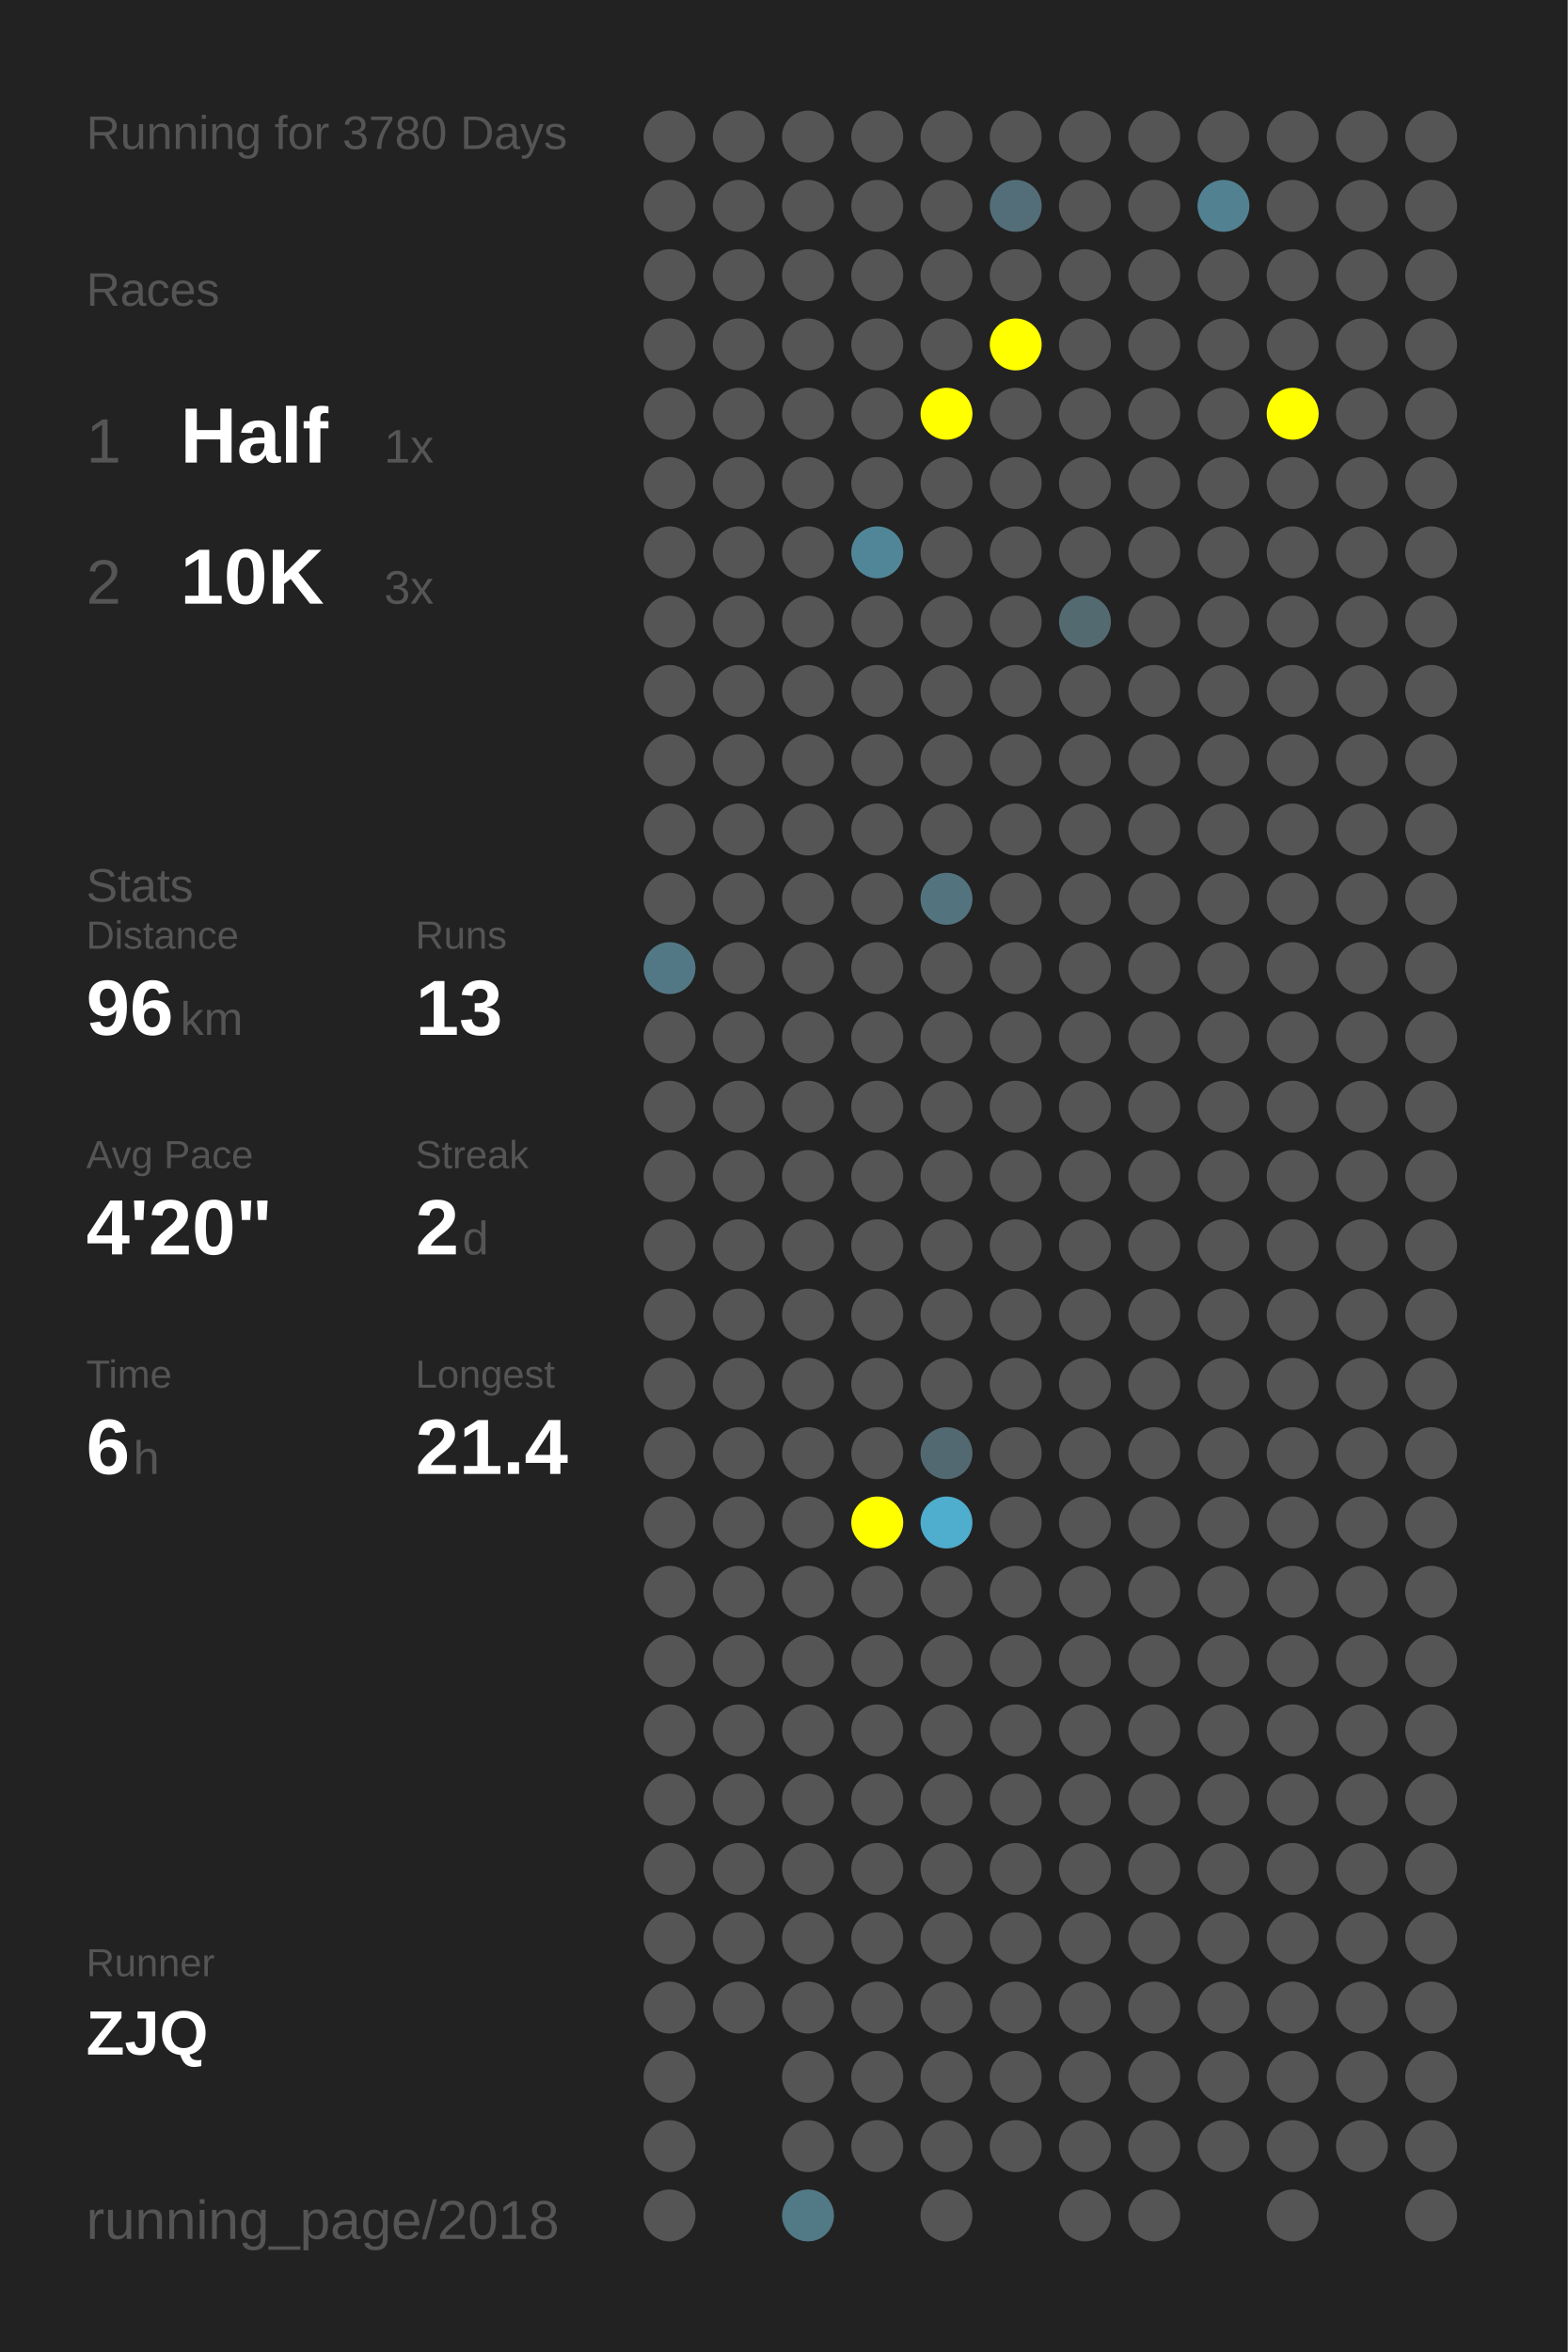
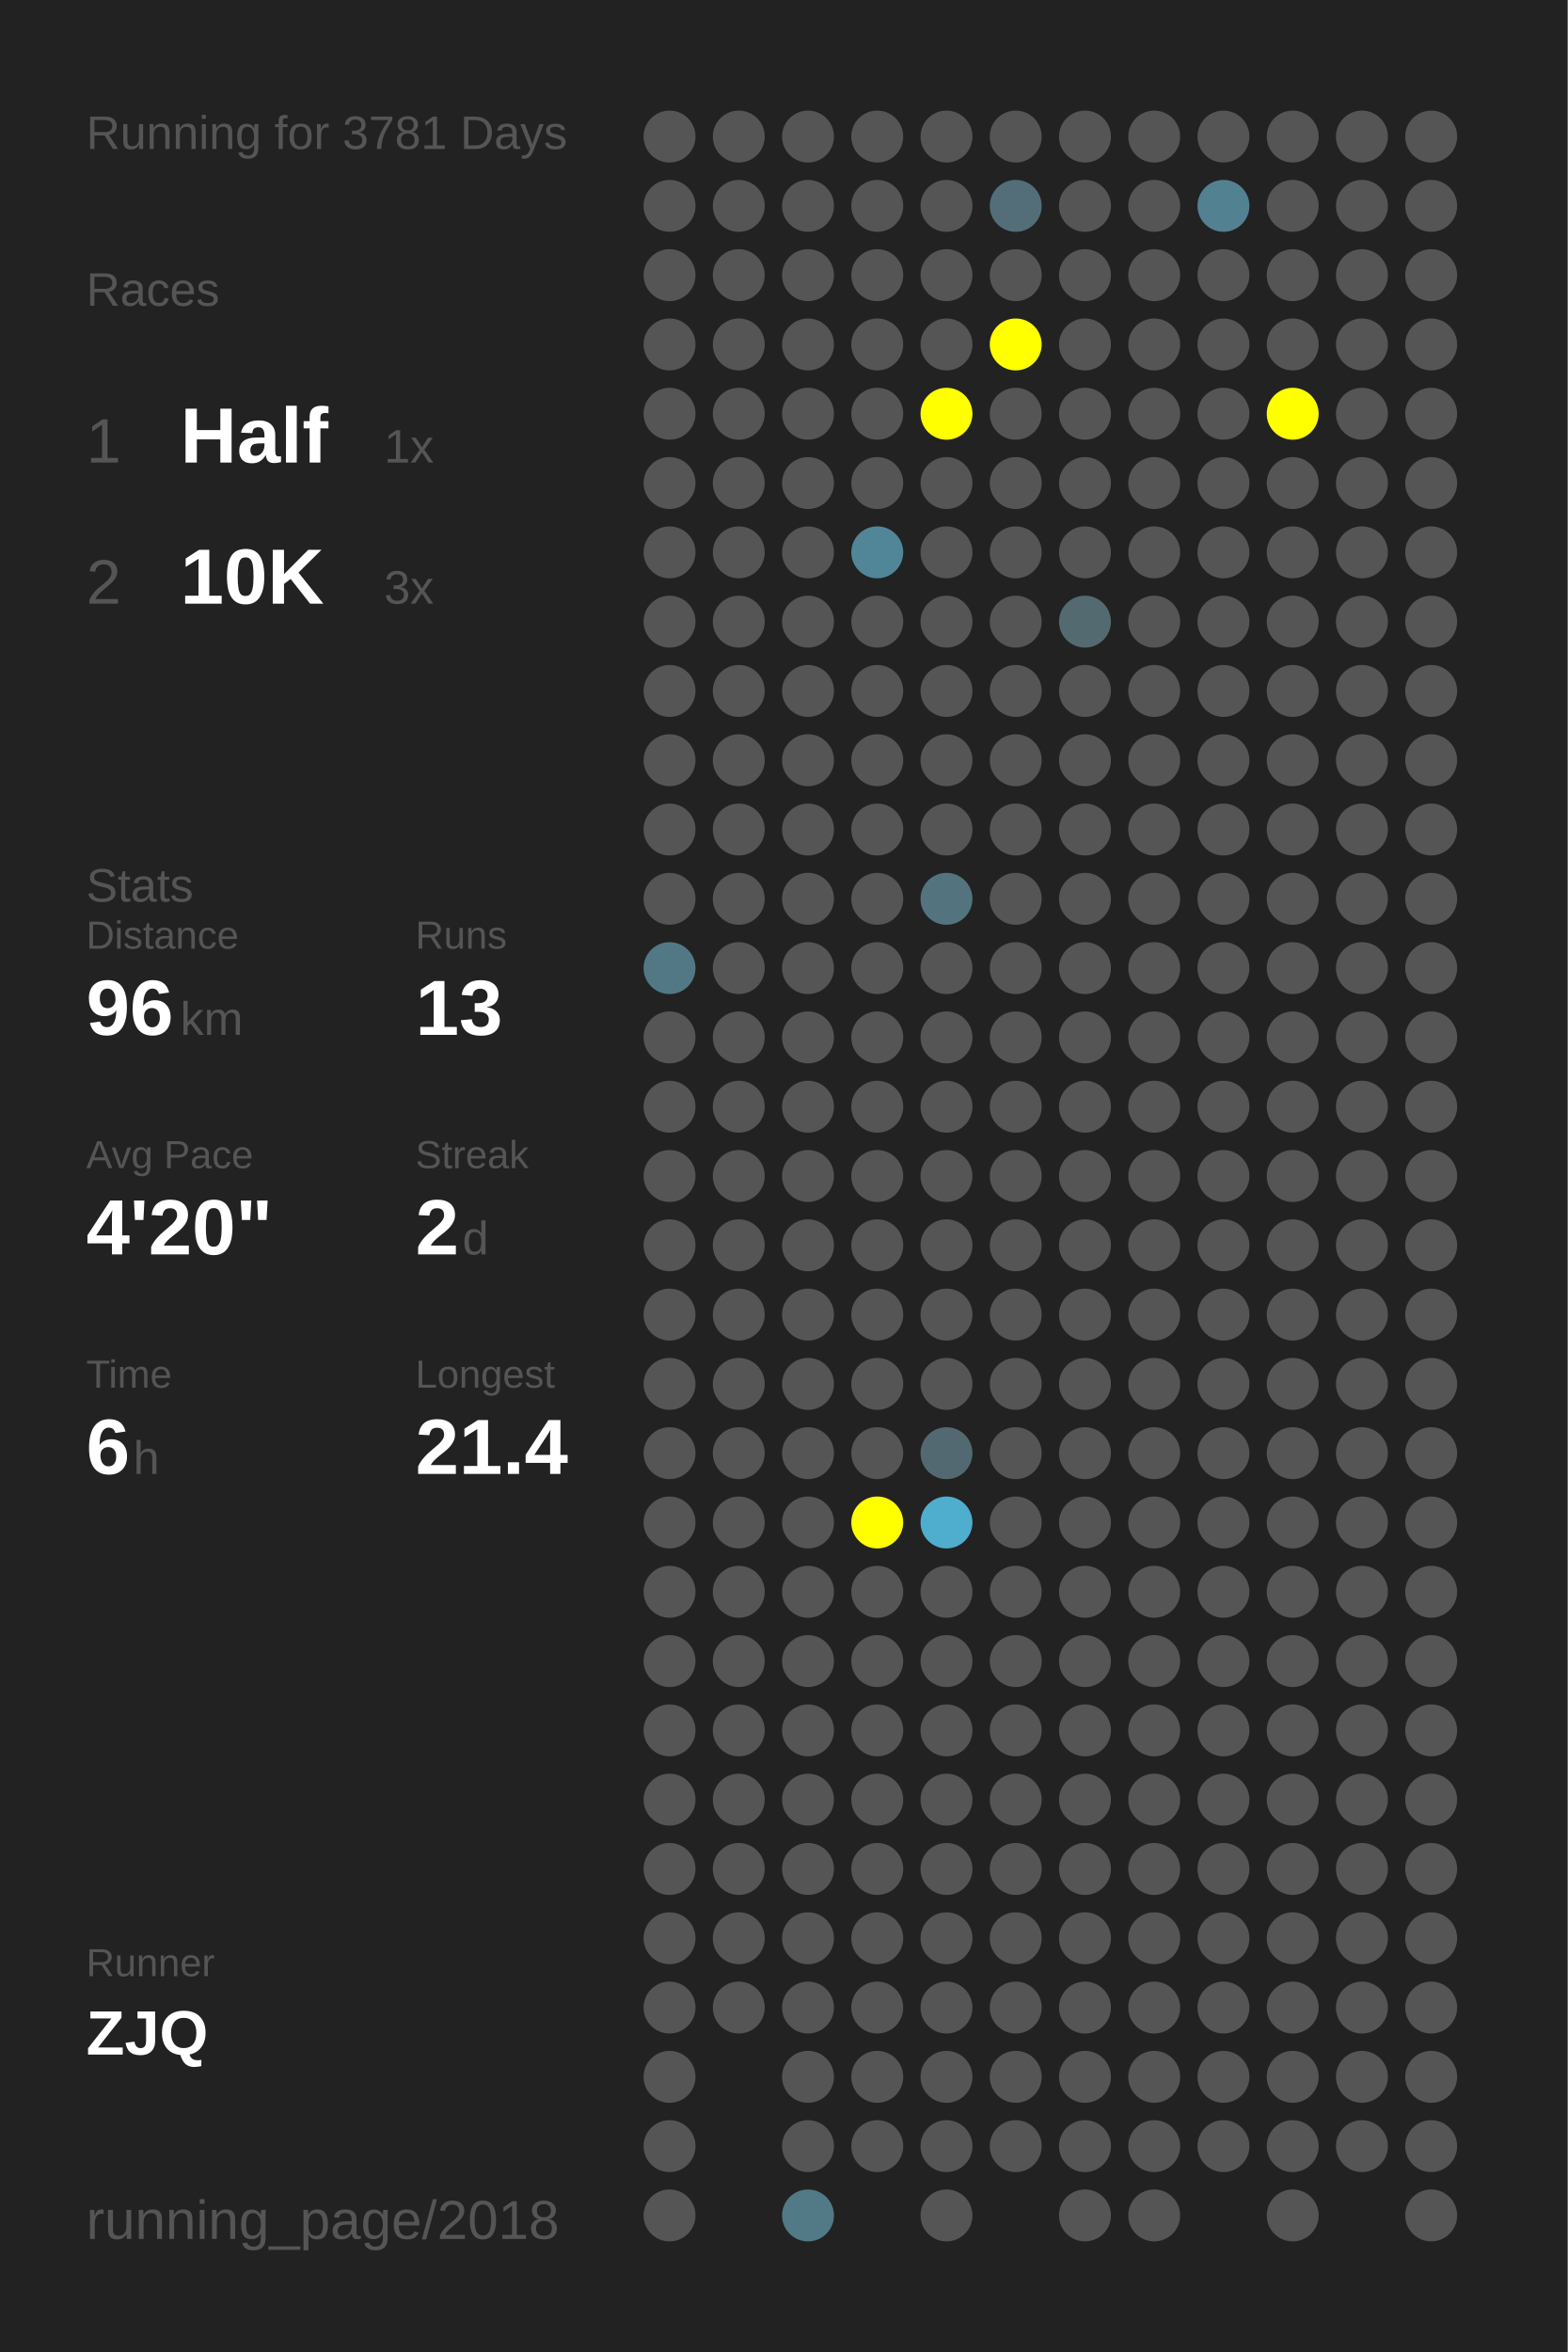
<svg xmlns="http://www.w3.org/2000/svg" baseProfile="full" height="300mm" version="1.1" viewBox="0,0,200,300" width="200mm">
  <defs />
  <rect fill="#222222" height="300" width="200" x="0" y="0" />
-   <text fill="#555555" style="font-size:6px; font-family:Arial;" x="11" y="19">Running for 3780 Days</text>
+   <text fill="#555555" style="font-size:6px; font-family:Arial;" x="11" y="19">Running for 3781 Days</text>
  <text fill="#555555" style="font-size:6px; font-family:Arial;" x="11" y="39">Races</text>
  <text fill="#555555" style="font-size:8px; font-family:Arial;" x="11" y="59">1</text>
  <text fill="#FFFFFF" style="font-size:10px; font-family:Arial; font-weight:bold;" x="23" y="59">Half</text>
  <text fill="#555555" style="font-size:6px; font-family:Arial;" x="49" y="59">1x</text>
  <text fill="#555555" style="font-size:8px; font-family:Arial;" x="11" y="77">2</text>
  <text fill="#FFFFFF" style="font-size:10px; font-family:Arial; font-weight:bold;" x="23" y="77">10K</text>
  <text fill="#555555" style="font-size:6px; font-family:Arial;" x="49" y="77">3x</text>
  <text fill="#555555" style="font-size:6px; font-family:Arial;" x="11" y="115">Stats</text>
  <text fill="#555555" style="font-size:5px; font-family:Arial;" x="11" y="121">Distance</text>
  <text fill="#FFFFFF" style="font-size:10px; font-family:Arial; font-weight:bold;" x="11" y="132">96</text>
  <text fill="#555555" style="font-size:6px; font-family:Arial;" x="23" y="132">km</text>
  <text fill="#555555" style="font-size:5px; font-family:Arial;" x="53" y="121">Runs</text>
  <text fill="#FFFFFF" style="font-size:10px; font-family:Arial; font-weight:bold;" x="53" y="132">13</text>
  <text fill="#555555" style="font-size:5px; font-family:Arial;" x="11" y="149">Avg Pace</text>
  <text fill="#FFFFFF" style="font-size:10px; font-family:Arial; font-weight:bold;" x="11" y="160">4'20"</text>
  <text fill="#555555" style="font-size:5px; font-family:Arial;" x="53" y="149">Streak</text>
  <text fill="#FFFFFF" style="font-size:10px; font-family:Arial; font-weight:bold;" x="53" y="160">2</text>
  <text fill="#555555" style="font-size:6px; font-family:Arial;" x="59" y="160">d</text>
  <text fill="#555555" style="font-size:5px; font-family:Arial;" x="11" y="177">Time</text>
  <text fill="#FFFFFF" style="font-size:10px; font-family:Arial; font-weight:bold;" x="11" y="188">6</text>
  <text fill="#555555" style="font-size:6px; font-family:Arial;" x="17" y="188">h</text>
  <text fill="#555555" style="font-size:5px; font-family:Arial;" x="53" y="177">Longest</text>
  <text fill="#FFFFFF" style="font-size:10px; font-family:Arial; font-weight:bold;" x="53" y="188">21.4</text>
  <text fill="#555555" style="font-size:5px; font-family:Arial;" x="11" y="252.065">Runner</text>
  <text fill="#FFFFFF" style="font-size:8px; font-family:Arial; font-weight:bold;" x="11" y="262.065">ZJQ</text>
  <text fill="#555555" style="font-size:7px; font-family:Arial;" x="11" y="285.581">running_page/2018</text>
  <circle cx="85.417" cy="17.419" fill="#555555" r="3.312" />
  <circle cx="85.417" cy="26.258" fill="#555555" r="3.312" />
  <circle cx="85.417" cy="35.097" fill="#555555" r="3.312" />
  <circle cx="85.417" cy="43.935" fill="#555555" r="3.312" />
  <circle cx="85.417" cy="52.774" fill="#555555" r="3.312" />
  <circle cx="85.417" cy="61.613" fill="#555555" r="3.312" />
  <circle cx="85.417" cy="70.452" fill="#555555" r="3.312" />
  <circle cx="85.417" cy="79.29" fill="#555555" r="3.312" />
  <circle cx="85.417" cy="88.129" fill="#555555" r="3.312" />
  <circle cx="85.417" cy="96.968" fill="#555555" r="3.312" />
  <circle cx="85.417" cy="105.806" fill="#555555" r="3.312" />
  <circle cx="85.417" cy="114.645" fill="#555555" r="3.312" />
  <circle cx="85.417" cy="123.484" fill="#527885" r="3.312" />
  <circle cx="85.417" cy="132.323" fill="#555555" r="3.312" />
  <circle cx="85.417" cy="141.161" fill="#555555" r="3.312" />
  <circle cx="85.417" cy="150" fill="#555555" r="3.312" />
  <circle cx="85.417" cy="158.839" fill="#555555" r="3.312" />
  <circle cx="85.417" cy="167.677" fill="#555555" r="3.312" />
  <circle cx="85.417" cy="176.516" fill="#555555" r="3.312" />
  <circle cx="85.417" cy="185.355" fill="#555555" r="3.312" />
  <circle cx="85.417" cy="194.194" fill="#555555" r="3.312" />
  <circle cx="85.417" cy="203.032" fill="#555555" r="3.312" />
  <circle cx="85.417" cy="211.871" fill="#555555" r="3.312" />
  <circle cx="85.417" cy="220.71" fill="#555555" r="3.312" />
  <circle cx="85.417" cy="229.548" fill="#555555" r="3.312" />
  <circle cx="85.417" cy="238.387" fill="#555555" r="3.312" />
  <circle cx="85.417" cy="247.226" fill="#555555" r="3.312" />
  <circle cx="85.417" cy="256.065" fill="#555555" r="3.312" />
  <circle cx="85.417" cy="264.903" fill="#555555" r="3.312" />
  <circle cx="85.417" cy="273.742" fill="#555555" r="3.312" />
  <circle cx="85.417" cy="282.581" fill="#555555" r="3.312" />
  <circle cx="94.25" cy="17.419" fill="#555555" r="3.312" />
  <circle cx="94.25" cy="26.258" fill="#555555" r="3.312" />
  <circle cx="94.25" cy="35.097" fill="#555555" r="3.312" />
  <circle cx="94.25" cy="43.935" fill="#555555" r="3.312" />
  <circle cx="94.25" cy="52.774" fill="#555555" r="3.312" />
  <circle cx="94.25" cy="61.613" fill="#555555" r="3.312" />
  <circle cx="94.25" cy="70.452" fill="#555555" r="3.312" />
  <circle cx="94.25" cy="79.29" fill="#555555" r="3.312" />
  <circle cx="94.25" cy="88.129" fill="#555555" r="3.312" />
  <circle cx="94.25" cy="96.968" fill="#555555" r="3.312" />
  <circle cx="94.25" cy="105.806" fill="#555555" r="3.312" />
  <circle cx="94.25" cy="114.645" fill="#555555" r="3.312" />
  <circle cx="94.25" cy="123.484" fill="#555555" r="3.312" />
  <circle cx="94.25" cy="132.323" fill="#555555" r="3.312" />
  <circle cx="94.25" cy="141.161" fill="#555555" r="3.312" />
  <circle cx="94.25" cy="150" fill="#555555" r="3.312" />
  <circle cx="94.25" cy="158.839" fill="#555555" r="3.312" />
  <circle cx="94.25" cy="167.677" fill="#555555" r="3.312" />
  <circle cx="94.25" cy="176.516" fill="#555555" r="3.312" />
  <circle cx="94.25" cy="185.355" fill="#555555" r="3.312" />
  <circle cx="94.25" cy="194.194" fill="#555555" r="3.312" />
  <circle cx="94.25" cy="203.032" fill="#555555" r="3.312" />
  <circle cx="94.25" cy="211.871" fill="#555555" r="3.312" />
  <circle cx="94.25" cy="220.71" fill="#555555" r="3.312" />
  <circle cx="94.25" cy="229.548" fill="#555555" r="3.312" />
  <circle cx="94.25" cy="238.387" fill="#555555" r="3.312" />
  <circle cx="94.25" cy="247.226" fill="#555555" r="3.312" />
  <circle cx="94.25" cy="256.065" fill="#555555" r="3.312" />
  <circle cx="103.083" cy="17.419" fill="#555555" r="3.312" />
  <circle cx="103.083" cy="26.258" fill="#555555" r="3.312" />
  <circle cx="103.083" cy="35.097" fill="#555555" r="3.312" />
  <circle cx="103.083" cy="43.935" fill="#555555" r="3.312" />
  <circle cx="103.083" cy="52.774" fill="#555555" r="3.312" />
  <circle cx="103.083" cy="61.613" fill="#555555" r="3.312" />
  <circle cx="103.083" cy="70.452" fill="#555555" r="3.312" />
  <circle cx="103.083" cy="79.29" fill="#555555" r="3.312" />
  <circle cx="103.083" cy="88.129" fill="#555555" r="3.312" />
  <circle cx="103.083" cy="96.968" fill="#555555" r="3.312" />
  <circle cx="103.083" cy="105.806" fill="#555555" r="3.312" />
  <circle cx="103.083" cy="114.645" fill="#555555" r="3.312" />
  <circle cx="103.083" cy="123.484" fill="#555555" r="3.312" />
  <circle cx="103.083" cy="132.323" fill="#555555" r="3.312" />
  <circle cx="103.083" cy="141.161" fill="#555555" r="3.312" />
  <circle cx="103.083" cy="150" fill="#555555" r="3.312" />
  <circle cx="103.083" cy="158.839" fill="#555555" r="3.312" />
  <circle cx="103.083" cy="167.677" fill="#555555" r="3.312" />
  <circle cx="103.083" cy="176.516" fill="#555555" r="3.312" />
  <circle cx="103.083" cy="185.355" fill="#555555" r="3.312" />
  <circle cx="103.083" cy="194.194" fill="#555555" r="3.312" />
  <circle cx="103.083" cy="203.032" fill="#555555" r="3.312" />
  <circle cx="103.083" cy="211.871" fill="#555555" r="3.312" />
  <circle cx="103.083" cy="220.71" fill="#555555" r="3.312" />
  <circle cx="103.083" cy="229.548" fill="#555555" r="3.312" />
  <circle cx="103.083" cy="238.387" fill="#555555" r="3.312" />
  <circle cx="103.083" cy="247.226" fill="#555555" r="3.312" />
  <circle cx="103.083" cy="256.065" fill="#555555" r="3.312" />
  <circle cx="103.083" cy="264.903" fill="#555555" r="3.312" />
  <circle cx="103.083" cy="273.742" fill="#555555" r="3.312" />
  <circle cx="103.083" cy="282.581" fill="#527986" r="3.312" />
  <circle cx="111.917" cy="17.419" fill="#555555" r="3.312" />
  <circle cx="111.917" cy="26.258" fill="#555555" r="3.312" />
  <circle cx="111.917" cy="35.097" fill="#555555" r="3.312" />
  <circle cx="111.917" cy="43.935" fill="#555555" r="3.312" />
  <circle cx="111.917" cy="52.774" fill="#555555" r="3.312" />
  <circle cx="111.917" cy="61.613" fill="#555555" r="3.312" />
  <circle cx="111.917" cy="70.452" fill="#518698" r="3.312" />
  <circle cx="111.917" cy="79.29" fill="#555555" r="3.312" />
  <circle cx="111.917" cy="88.129" fill="#555555" r="3.312" />
  <circle cx="111.917" cy="96.968" fill="#555555" r="3.312" />
  <circle cx="111.917" cy="105.806" fill="#555555" r="3.312" />
  <circle cx="111.917" cy="114.645" fill="#555555" r="3.312" />
  <circle cx="111.917" cy="123.484" fill="#555555" r="3.312" />
  <circle cx="111.917" cy="132.323" fill="#555555" r="3.312" />
  <circle cx="111.917" cy="141.161" fill="#555555" r="3.312" />
  <circle cx="111.917" cy="150" fill="#555555" r="3.312" />
  <circle cx="111.917" cy="158.839" fill="#555555" r="3.312" />
  <circle cx="111.917" cy="167.677" fill="#555555" r="3.312" />
  <circle cx="111.917" cy="176.516" fill="#555555" r="3.312" />
  <circle cx="111.917" cy="185.355" fill="#555555" r="3.312" />
  <circle cx="111.917" cy="194.194" fill="#FFFF00" r="3.312" />
  <circle cx="111.917" cy="203.032" fill="#555555" r="3.312" />
  <circle cx="111.917" cy="211.871" fill="#555555" r="3.312" />
  <circle cx="111.917" cy="220.71" fill="#555555" r="3.312" />
  <circle cx="111.917" cy="229.548" fill="#555555" r="3.312" />
  <circle cx="111.917" cy="238.387" fill="#555555" r="3.312" />
  <circle cx="111.917" cy="247.226" fill="#555555" r="3.312" />
  <circle cx="111.917" cy="256.065" fill="#555555" r="3.312" />
  <circle cx="111.917" cy="264.903" fill="#555555" r="3.312" />
  <circle cx="111.917" cy="273.742" fill="#555555" r="3.312" />
  <circle cx="120.75" cy="17.419" fill="#555555" r="3.312" />
  <circle cx="120.75" cy="26.258" fill="#555555" r="3.312" />
  <circle cx="120.75" cy="35.097" fill="#555555" r="3.312" />
  <circle cx="120.75" cy="43.935" fill="#555555" r="3.312" />
  <circle cx="120.75" cy="52.774" fill="#FFFF00" r="3.312" />
  <circle cx="120.75" cy="61.613" fill="#555555" r="3.312" />
  <circle cx="120.75" cy="70.452" fill="#555555" r="3.312" />
  <circle cx="120.75" cy="79.29" fill="#555555" r="3.312" />
  <circle cx="120.75" cy="88.129" fill="#555555" r="3.312" />
  <circle cx="120.75" cy="96.968" fill="#555555" r="3.312" />
  <circle cx="120.75" cy="105.806" fill="#555555" r="3.312" />
  <circle cx="120.75" cy="114.645" fill="#53747f" r="3.312" />
  <circle cx="120.75" cy="123.484" fill="#555555" r="3.312" />
  <circle cx="120.75" cy="132.323" fill="#555555" r="3.312" />
  <circle cx="120.75" cy="141.161" fill="#555555" r="3.312" />
  <circle cx="120.75" cy="150" fill="#555555" r="3.312" />
  <circle cx="120.75" cy="158.839" fill="#555555" r="3.312" />
  <circle cx="120.75" cy="167.677" fill="#555555" r="3.312" />
  <circle cx="120.75" cy="176.516" fill="#555555" r="3.312" />
  <circle cx="120.75" cy="185.355" fill="#536971" r="3.312" />
  <circle cx="120.75" cy="194.194" fill="#4fadcd" r="3.312" />
  <circle cx="120.75" cy="203.032" fill="#555555" r="3.312" />
  <circle cx="120.75" cy="211.871" fill="#555555" r="3.312" />
  <circle cx="120.75" cy="220.71" fill="#555555" r="3.312" />
  <circle cx="120.75" cy="229.548" fill="#555555" r="3.312" />
  <circle cx="120.75" cy="238.387" fill="#555555" r="3.312" />
  <circle cx="120.75" cy="247.226" fill="#555555" r="3.312" />
  <circle cx="120.75" cy="256.065" fill="#555555" r="3.312" />
  <circle cx="120.75" cy="264.903" fill="#555555" r="3.312" />
  <circle cx="120.75" cy="273.742" fill="#555555" r="3.312" />
  <circle cx="120.75" cy="282.581" fill="#555555" r="3.312" />
  <circle cx="129.583" cy="17.419" fill="#555555" r="3.312" />
  <circle cx="129.583" cy="26.258" fill="#536e78" r="3.312" />
  <circle cx="129.583" cy="35.097" fill="#555555" r="3.312" />
  <circle cx="129.583" cy="43.935" fill="#FFFF00" r="3.312" />
  <circle cx="129.583" cy="52.774" fill="#555555" r="3.312" />
  <circle cx="129.583" cy="61.613" fill="#555555" r="3.312" />
  <circle cx="129.583" cy="70.452" fill="#555555" r="3.312" />
  <circle cx="129.583" cy="79.29" fill="#555555" r="3.312" />
  <circle cx="129.583" cy="88.129" fill="#555555" r="3.312" />
  <circle cx="129.583" cy="96.968" fill="#555555" r="3.312" />
  <circle cx="129.583" cy="105.806" fill="#555555" r="3.312" />
  <circle cx="129.583" cy="114.645" fill="#555555" r="3.312" />
  <circle cx="129.583" cy="123.484" fill="#555555" r="3.312" />
  <circle cx="129.583" cy="132.323" fill="#555555" r="3.312" />
  <circle cx="129.583" cy="141.161" fill="#555555" r="3.312" />
  <circle cx="129.583" cy="150" fill="#555555" r="3.312" />
  <circle cx="129.583" cy="158.839" fill="#555555" r="3.312" />
  <circle cx="129.583" cy="167.677" fill="#555555" r="3.312" />
  <circle cx="129.583" cy="176.516" fill="#555555" r="3.312" />
  <circle cx="129.583" cy="185.355" fill="#555555" r="3.312" />
  <circle cx="129.583" cy="194.194" fill="#555555" r="3.312" />
  <circle cx="129.583" cy="203.032" fill="#555555" r="3.312" />
  <circle cx="129.583" cy="211.871" fill="#555555" r="3.312" />
  <circle cx="129.583" cy="220.71" fill="#555555" r="3.312" />
  <circle cx="129.583" cy="229.548" fill="#555555" r="3.312" />
  <circle cx="129.583" cy="238.387" fill="#555555" r="3.312" />
  <circle cx="129.583" cy="247.226" fill="#555555" r="3.312" />
  <circle cx="129.583" cy="256.065" fill="#555555" r="3.312" />
  <circle cx="129.583" cy="264.903" fill="#555555" r="3.312" />
  <circle cx="129.583" cy="273.742" fill="#555555" r="3.312" />
  <circle cx="138.417" cy="17.419" fill="#555555" r="3.312" />
  <circle cx="138.417" cy="26.258" fill="#555555" r="3.312" />
  <circle cx="138.417" cy="35.097" fill="#555555" r="3.312" />
  <circle cx="138.417" cy="43.935" fill="#555555" r="3.312" />
  <circle cx="138.417" cy="52.774" fill="#555555" r="3.312" />
  <circle cx="138.417" cy="61.613" fill="#555555" r="3.312" />
  <circle cx="138.417" cy="70.452" fill="#555555" r="3.312" />
  <circle cx="138.417" cy="79.29" fill="#536a71" r="3.312" />
  <circle cx="138.417" cy="88.129" fill="#555555" r="3.312" />
  <circle cx="138.417" cy="96.968" fill="#555555" r="3.312" />
  <circle cx="138.417" cy="105.806" fill="#555555" r="3.312" />
  <circle cx="138.417" cy="114.645" fill="#555555" r="3.312" />
  <circle cx="138.417" cy="123.484" fill="#555555" r="3.312" />
  <circle cx="138.417" cy="132.323" fill="#555555" r="3.312" />
  <circle cx="138.417" cy="141.161" fill="#555555" r="3.312" />
  <circle cx="138.417" cy="150" fill="#555555" r="3.312" />
  <circle cx="138.417" cy="158.839" fill="#555555" r="3.312" />
  <circle cx="138.417" cy="167.677" fill="#555555" r="3.312" />
  <circle cx="138.417" cy="176.516" fill="#555555" r="3.312" />
  <circle cx="138.417" cy="185.355" fill="#555555" r="3.312" />
  <circle cx="138.417" cy="194.194" fill="#555555" r="3.312" />
  <circle cx="138.417" cy="203.032" fill="#555555" r="3.312" />
  <circle cx="138.417" cy="211.871" fill="#555555" r="3.312" />
  <circle cx="138.417" cy="220.71" fill="#555555" r="3.312" />
  <circle cx="138.417" cy="229.548" fill="#555555" r="3.312" />
  <circle cx="138.417" cy="238.387" fill="#555555" r="3.312" />
  <circle cx="138.417" cy="247.226" fill="#555555" r="3.312" />
  <circle cx="138.417" cy="256.065" fill="#555555" r="3.312" />
  <circle cx="138.417" cy="264.903" fill="#555555" r="3.312" />
  <circle cx="138.417" cy="273.742" fill="#555555" r="3.312" />
  <circle cx="138.417" cy="282.581" fill="#555555" r="3.312" />
  <circle cx="147.25" cy="17.419" fill="#555555" r="3.312" />
  <circle cx="147.25" cy="26.258" fill="#555555" r="3.312" />
  <circle cx="147.25" cy="35.097" fill="#555555" r="3.312" />
  <circle cx="147.25" cy="43.935" fill="#555555" r="3.312" />
  <circle cx="147.25" cy="52.774" fill="#555555" r="3.312" />
  <circle cx="147.25" cy="61.613" fill="#555555" r="3.312" />
  <circle cx="147.25" cy="70.452" fill="#555555" r="3.312" />
  <circle cx="147.25" cy="79.29" fill="#555555" r="3.312" />
  <circle cx="147.25" cy="88.129" fill="#555555" r="3.312" />
  <circle cx="147.25" cy="96.968" fill="#555555" r="3.312" />
  <circle cx="147.25" cy="105.806" fill="#555555" r="3.312" />
  <circle cx="147.25" cy="114.645" fill="#555555" r="3.312" />
  <circle cx="147.25" cy="123.484" fill="#555555" r="3.312" />
  <circle cx="147.25" cy="132.323" fill="#555555" r="3.312" />
  <circle cx="147.25" cy="141.161" fill="#555555" r="3.312" />
  <circle cx="147.25" cy="150" fill="#555555" r="3.312" />
  <circle cx="147.25" cy="158.839" fill="#555555" r="3.312" />
  <circle cx="147.25" cy="167.677" fill="#555555" r="3.312" />
  <circle cx="147.25" cy="176.516" fill="#555555" r="3.312" />
  <circle cx="147.25" cy="185.355" fill="#555555" r="3.312" />
  <circle cx="147.25" cy="194.194" fill="#555555" r="3.312" />
  <circle cx="147.25" cy="203.032" fill="#555555" r="3.312" />
  <circle cx="147.25" cy="211.871" fill="#555555" r="3.312" />
  <circle cx="147.25" cy="220.71" fill="#555555" r="3.312" />
  <circle cx="147.25" cy="229.548" fill="#555555" r="3.312" />
  <circle cx="147.25" cy="238.387" fill="#555555" r="3.312" />
  <circle cx="147.25" cy="247.226" fill="#555555" r="3.312" />
  <circle cx="147.25" cy="256.065" fill="#555555" r="3.312" />
  <circle cx="147.25" cy="264.903" fill="#555555" r="3.312" />
  <circle cx="147.25" cy="273.742" fill="#555555" r="3.312" />
  <circle cx="147.25" cy="282.581" fill="#555555" r="3.312" />
  <circle cx="156.083" cy="17.419" fill="#555555" r="3.312" />
  <circle cx="156.083" cy="26.258" fill="#528191" r="3.312" />
  <circle cx="156.083" cy="35.097" fill="#555555" r="3.312" />
  <circle cx="156.083" cy="43.935" fill="#555555" r="3.312" />
  <circle cx="156.083" cy="52.774" fill="#555555" r="3.312" />
  <circle cx="156.083" cy="61.613" fill="#555555" r="3.312" />
  <circle cx="156.083" cy="70.452" fill="#555555" r="3.312" />
  <circle cx="156.083" cy="79.29" fill="#555555" r="3.312" />
  <circle cx="156.083" cy="88.129" fill="#555555" r="3.312" />
  <circle cx="156.083" cy="96.968" fill="#555555" r="3.312" />
  <circle cx="156.083" cy="105.806" fill="#555555" r="3.312" />
  <circle cx="156.083" cy="114.645" fill="#555555" r="3.312" />
  <circle cx="156.083" cy="123.484" fill="#555555" r="3.312" />
  <circle cx="156.083" cy="132.323" fill="#555555" r="3.312" />
  <circle cx="156.083" cy="141.161" fill="#555555" r="3.312" />
  <circle cx="156.083" cy="150" fill="#555555" r="3.312" />
  <circle cx="156.083" cy="158.839" fill="#555555" r="3.312" />
  <circle cx="156.083" cy="167.677" fill="#555555" r="3.312" />
  <circle cx="156.083" cy="176.516" fill="#555555" r="3.312" />
  <circle cx="156.083" cy="185.355" fill="#555555" r="3.312" />
  <circle cx="156.083" cy="194.194" fill="#555555" r="3.312" />
  <circle cx="156.083" cy="203.032" fill="#555555" r="3.312" />
  <circle cx="156.083" cy="211.871" fill="#555555" r="3.312" />
  <circle cx="156.083" cy="220.71" fill="#555555" r="3.312" />
  <circle cx="156.083" cy="229.548" fill="#555555" r="3.312" />
  <circle cx="156.083" cy="238.387" fill="#555555" r="3.312" />
  <circle cx="156.083" cy="247.226" fill="#555555" r="3.312" />
  <circle cx="156.083" cy="256.065" fill="#555555" r="3.312" />
  <circle cx="156.083" cy="264.903" fill="#555555" r="3.312" />
  <circle cx="156.083" cy="273.742" fill="#555555" r="3.312" />
  <circle cx="164.917" cy="17.419" fill="#555555" r="3.312" />
  <circle cx="164.917" cy="26.258" fill="#555555" r="3.312" />
  <circle cx="164.917" cy="35.097" fill="#555555" r="3.312" />
  <circle cx="164.917" cy="43.935" fill="#555555" r="3.312" />
  <circle cx="164.917" cy="52.774" fill="#FFFF00" r="3.312" />
  <circle cx="164.917" cy="61.613" fill="#555555" r="3.312" />
  <circle cx="164.917" cy="70.452" fill="#555555" r="3.312" />
  <circle cx="164.917" cy="79.29" fill="#555555" r="3.312" />
  <circle cx="164.917" cy="88.129" fill="#555555" r="3.312" />
  <circle cx="164.917" cy="96.968" fill="#555555" r="3.312" />
  <circle cx="164.917" cy="105.806" fill="#555555" r="3.312" />
  <circle cx="164.917" cy="114.645" fill="#555555" r="3.312" />
  <circle cx="164.917" cy="123.484" fill="#555555" r="3.312" />
  <circle cx="164.917" cy="132.323" fill="#555555" r="3.312" />
  <circle cx="164.917" cy="141.161" fill="#555555" r="3.312" />
  <circle cx="164.917" cy="150" fill="#555555" r="3.312" />
  <circle cx="164.917" cy="158.839" fill="#555555" r="3.312" />
  <circle cx="164.917" cy="167.677" fill="#555555" r="3.312" />
  <circle cx="164.917" cy="176.516" fill="#555555" r="3.312" />
  <circle cx="164.917" cy="185.355" fill="#555555" r="3.312" />
  <circle cx="164.917" cy="194.194" fill="#555555" r="3.312" />
  <circle cx="164.917" cy="203.032" fill="#555555" r="3.312" />
  <circle cx="164.917" cy="211.871" fill="#555555" r="3.312" />
  <circle cx="164.917" cy="220.71" fill="#555555" r="3.312" />
  <circle cx="164.917" cy="229.548" fill="#555555" r="3.312" />
  <circle cx="164.917" cy="238.387" fill="#555555" r="3.312" />
  <circle cx="164.917" cy="247.226" fill="#555555" r="3.312" />
  <circle cx="164.917" cy="256.065" fill="#555555" r="3.312" />
  <circle cx="164.917" cy="264.903" fill="#555555" r="3.312" />
  <circle cx="164.917" cy="273.742" fill="#555555" r="3.312" />
  <circle cx="164.917" cy="282.581" fill="#555555" r="3.312" />
  <circle cx="173.75" cy="17.419" fill="#555555" r="3.312" />
  <circle cx="173.75" cy="26.258" fill="#555555" r="3.312" />
  <circle cx="173.75" cy="35.097" fill="#555555" r="3.312" />
  <circle cx="173.75" cy="43.935" fill="#555555" r="3.312" />
  <circle cx="173.75" cy="52.774" fill="#555555" r="3.312" />
  <circle cx="173.75" cy="61.613" fill="#555555" r="3.312" />
  <circle cx="173.75" cy="70.452" fill="#555555" r="3.312" />
  <circle cx="173.75" cy="79.29" fill="#555555" r="3.312" />
  <circle cx="173.75" cy="88.129" fill="#555555" r="3.312" />
  <circle cx="173.75" cy="96.968" fill="#555555" r="3.312" />
  <circle cx="173.75" cy="105.806" fill="#555555" r="3.312" />
  <circle cx="173.75" cy="114.645" fill="#555555" r="3.312" />
  <circle cx="173.75" cy="123.484" fill="#555555" r="3.312" />
  <circle cx="173.75" cy="132.323" fill="#555555" r="3.312" />
  <circle cx="173.75" cy="141.161" fill="#555555" r="3.312" />
  <circle cx="173.75" cy="150" fill="#555555" r="3.312" />
  <circle cx="173.75" cy="158.839" fill="#555555" r="3.312" />
  <circle cx="173.75" cy="167.677" fill="#555555" r="3.312" />
  <circle cx="173.75" cy="176.516" fill="#555555" r="3.312" />
  <circle cx="173.75" cy="185.355" fill="#555555" r="3.312" />
  <circle cx="173.75" cy="194.194" fill="#555555" r="3.312" />
  <circle cx="173.75" cy="203.032" fill="#555555" r="3.312" />
  <circle cx="173.75" cy="211.871" fill="#555555" r="3.312" />
  <circle cx="173.75" cy="220.71" fill="#555555" r="3.312" />
  <circle cx="173.75" cy="229.548" fill="#555555" r="3.312" />
  <circle cx="173.75" cy="238.387" fill="#555555" r="3.312" />
  <circle cx="173.75" cy="247.226" fill="#555555" r="3.312" />
  <circle cx="173.75" cy="256.065" fill="#555555" r="3.312" />
  <circle cx="173.75" cy="264.903" fill="#555555" r="3.312" />
  <circle cx="173.75" cy="273.742" fill="#555555" r="3.312" />
  <circle cx="182.583" cy="17.419" fill="#555555" r="3.312" />
  <circle cx="182.583" cy="26.258" fill="#555555" r="3.312" />
  <circle cx="182.583" cy="35.097" fill="#555555" r="3.312" />
  <circle cx="182.583" cy="43.935" fill="#555555" r="3.312" />
  <circle cx="182.583" cy="52.774" fill="#555555" r="3.312" />
  <circle cx="182.583" cy="61.613" fill="#555555" r="3.312" />
  <circle cx="182.583" cy="70.452" fill="#555555" r="3.312" />
  <circle cx="182.583" cy="79.29" fill="#555555" r="3.312" />
  <circle cx="182.583" cy="88.129" fill="#555555" r="3.312" />
  <circle cx="182.583" cy="96.968" fill="#555555" r="3.312" />
  <circle cx="182.583" cy="105.806" fill="#555555" r="3.312" />
  <circle cx="182.583" cy="114.645" fill="#555555" r="3.312" />
  <circle cx="182.583" cy="123.484" fill="#555555" r="3.312" />
  <circle cx="182.583" cy="132.323" fill="#555555" r="3.312" />
  <circle cx="182.583" cy="141.161" fill="#555555" r="3.312" />
  <circle cx="182.583" cy="150" fill="#555555" r="3.312" />
  <circle cx="182.583" cy="158.839" fill="#555555" r="3.312" />
  <circle cx="182.583" cy="167.677" fill="#555555" r="3.312" />
  <circle cx="182.583" cy="176.516" fill="#555555" r="3.312" />
  <circle cx="182.583" cy="185.355" fill="#555555" r="3.312" />
  <circle cx="182.583" cy="194.194" fill="#555555" r="3.312" />
  <circle cx="182.583" cy="203.032" fill="#555555" r="3.312" />
  <circle cx="182.583" cy="211.871" fill="#555555" r="3.312" />
  <circle cx="182.583" cy="220.71" fill="#555555" r="3.312" />
  <circle cx="182.583" cy="229.548" fill="#555555" r="3.312" />
  <circle cx="182.583" cy="238.387" fill="#555555" r="3.312" />
  <circle cx="182.583" cy="247.226" fill="#555555" r="3.312" />
  <circle cx="182.583" cy="256.065" fill="#555555" r="3.312" />
  <circle cx="182.583" cy="264.903" fill="#555555" r="3.312" />
  <circle cx="182.583" cy="273.742" fill="#555555" r="3.312" />
  <circle cx="182.583" cy="282.581" fill="#555555" r="3.312" />
</svg>
